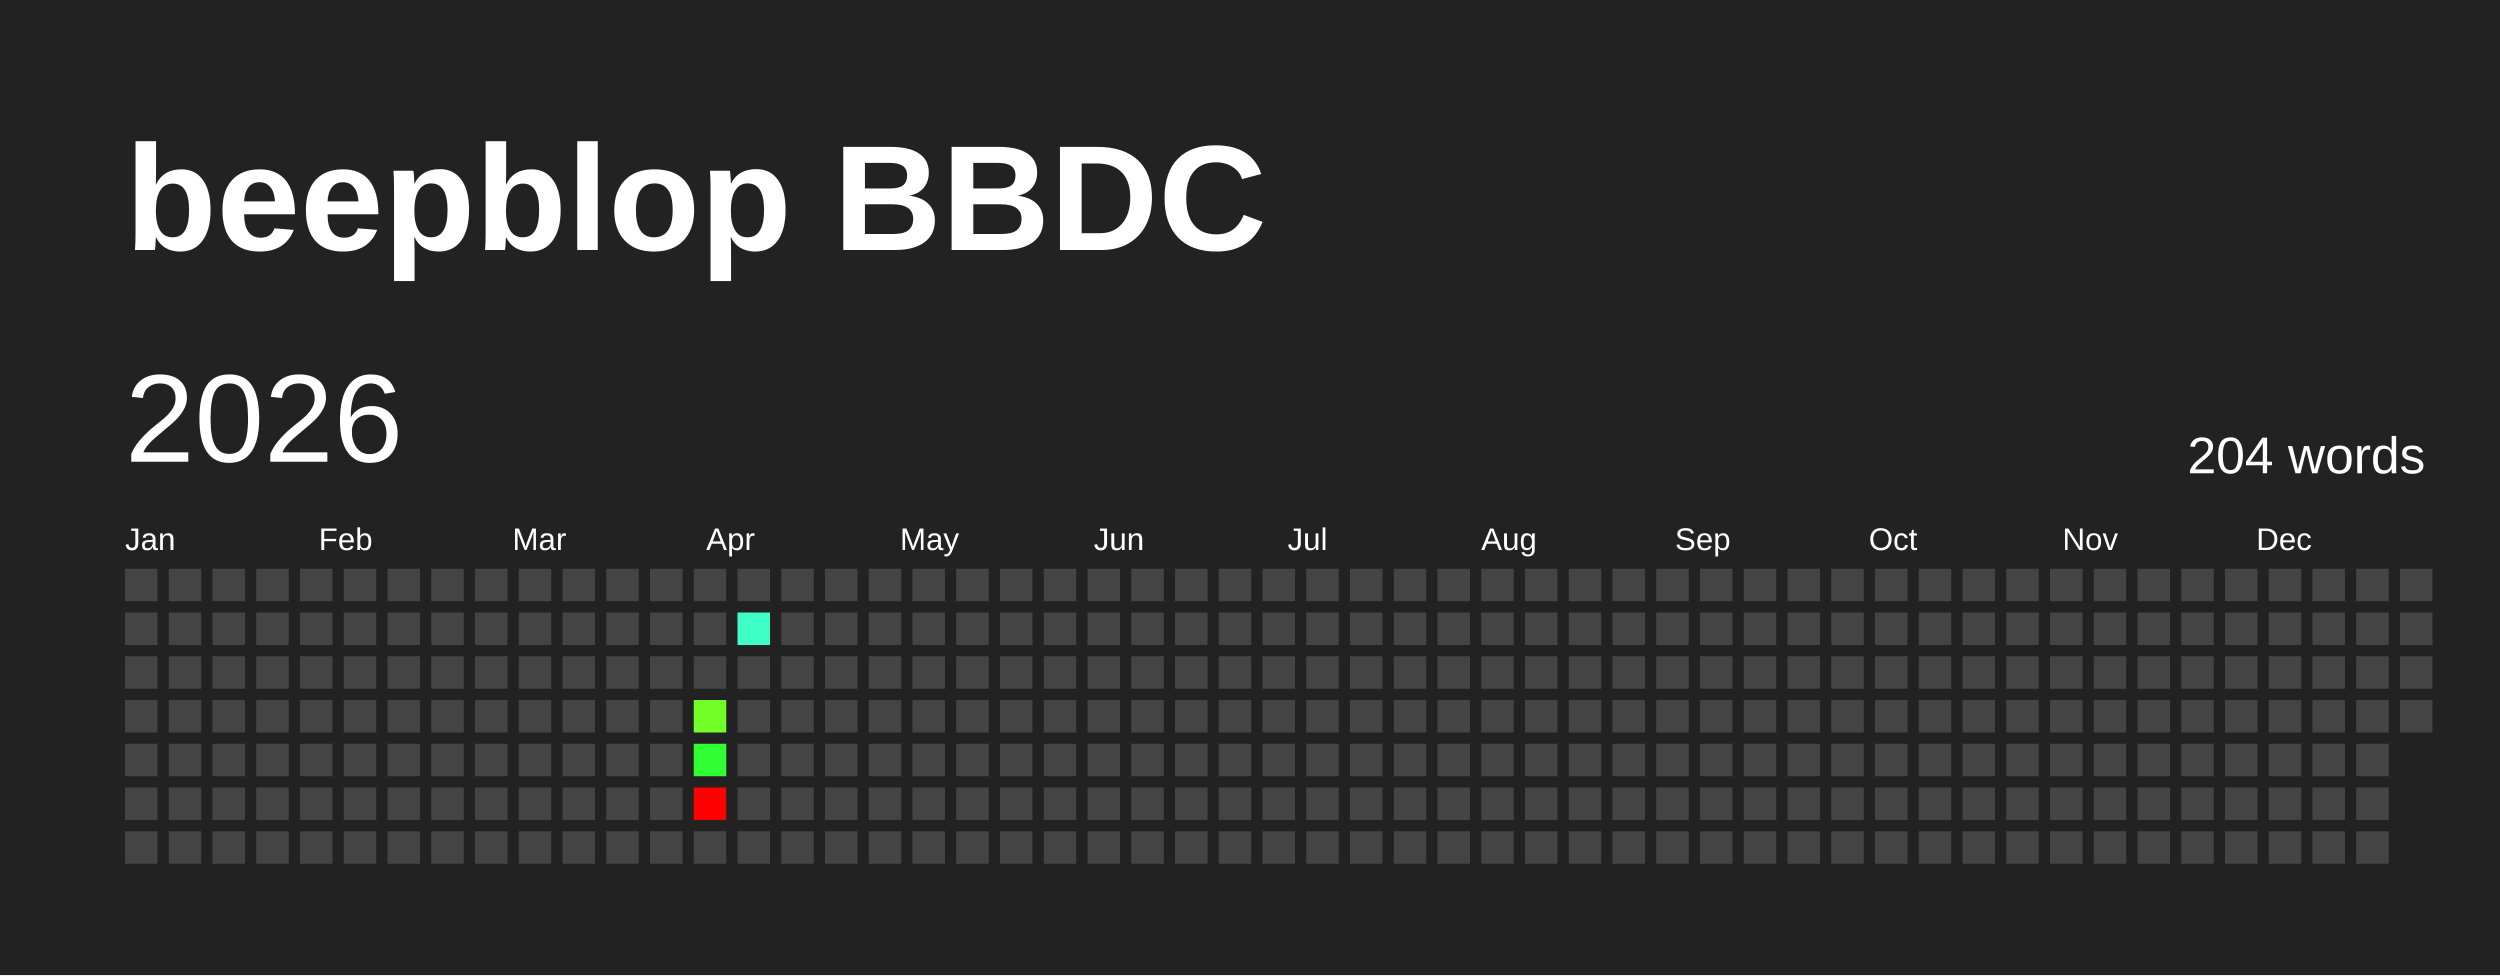
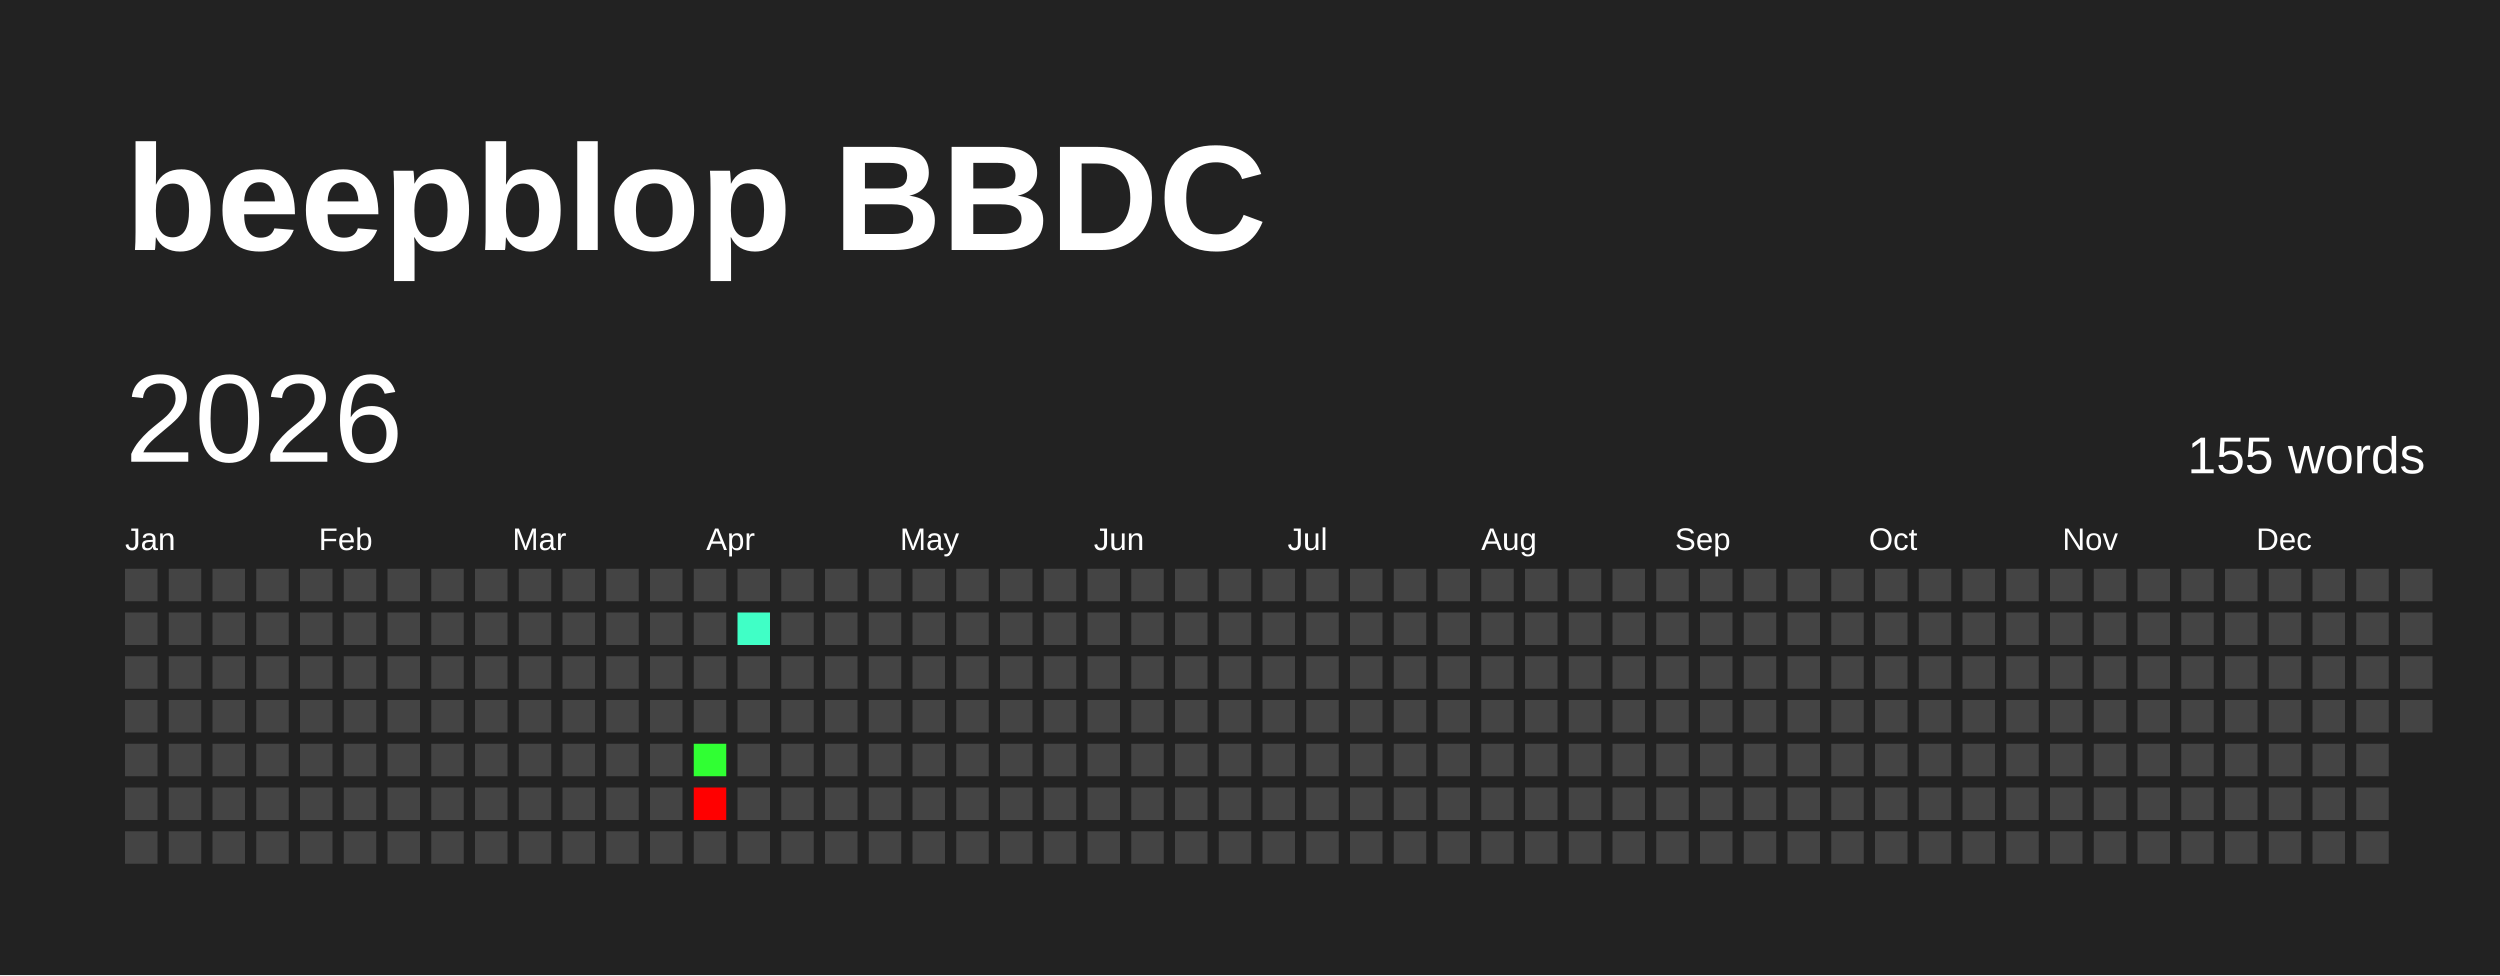
<svg xmlns="http://www.w3.org/2000/svg" baseProfile="full" height="78mm" version="1.1" viewBox="0,0,200,78" width="200mm">
  <defs />
  <rect fill="#222222" height="78" width="200" x="0" y="0" />
  <text fill="#FFFFFF" style="font-size:12px; font-family:Arial; font-weight:bold;" x="10" y="20">beepblop BBDC</text>
  <text dominant-baseline="hanging" fill="#FFFFFF" style="font-size:10.0px; font-family:Arial;" x="10" y="30">2026</text>
-   <text dominant-baseline="hanging" fill="#FFFFFF" style="font-size:4.125px; font-family:Arial;" x="175" y="35">204 words</text>
+   <text dominant-baseline="hanging" fill="#FFFFFF" style="font-size:4.125px; font-family:Arial;" x="175" y="35">155 words</text>
  <text fill="#FFFFFF" style="font-size:2.5px; font-family:Arial" x="10.0" y="44">Jan</text>
  <text fill="#FFFFFF" style="font-size:2.5px; font-family:Arial" x="25.5" y="44">Feb</text>
  <text fill="#FFFFFF" style="font-size:2.5px; font-family:Arial" x="41.0" y="44">Mar</text>
  <text fill="#FFFFFF" style="font-size:2.5px; font-family:Arial" x="56.5" y="44">Apr</text>
  <text fill="#FFFFFF" style="font-size:2.5px; font-family:Arial" x="72.0" y="44">May</text>
  <text fill="#FFFFFF" style="font-size:2.5px; font-family:Arial" x="87.5" y="44">Jun</text>
  <text fill="#FFFFFF" style="font-size:2.5px; font-family:Arial" x="103.0" y="44">Jul</text>
  <text fill="#FFFFFF" style="font-size:2.5px; font-family:Arial" x="118.5" y="44">Aug</text>
  <text fill="#FFFFFF" style="font-size:2.5px; font-family:Arial" x="134.0" y="44">Sep</text>
  <text fill="#FFFFFF" style="font-size:2.5px; font-family:Arial" x="149.5" y="44">Oct</text>
  <text fill="#FFFFFF" style="font-size:2.5px; font-family:Arial" x="165.0" y="44">Nov</text>
  <text fill="#FFFFFF" style="font-size:2.5px; font-family:Arial" x="180.5" y="44">Dec</text>
  <rect fill="#444444" height="2.6" width="2.6" x="10.0" y="45.5" />
  <rect fill="#444444" height="2.6" width="2.6" x="10.0" y="49.0" />
  <rect fill="#444444" height="2.6" width="2.6" x="10.0" y="52.5" />
  <rect fill="#444444" height="2.6" width="2.6" x="10.0" y="56.0" />
  <rect fill="#444444" height="2.6" width="2.6" x="10.0" y="59.5" />
  <rect fill="#444444" height="2.6" width="2.6" x="10.0" y="63.0" />
  <rect fill="#444444" height="2.6" width="2.6" x="10.0" y="66.5" />
  <rect fill="#444444" height="2.6" width="2.6" x="13.5" y="45.5" />
  <rect fill="#444444" height="2.6" width="2.6" x="13.5" y="49.0" />
  <rect fill="#444444" height="2.6" width="2.6" x="13.5" y="52.5" />
  <rect fill="#444444" height="2.6" width="2.6" x="13.5" y="56.0" />
  <rect fill="#444444" height="2.6" width="2.6" x="13.5" y="59.5" />
  <rect fill="#444444" height="2.6" width="2.6" x="13.5" y="63.0" />
  <rect fill="#444444" height="2.6" width="2.6" x="13.5" y="66.5" />
  <rect fill="#444444" height="2.6" width="2.6" x="17.0" y="45.5" />
  <rect fill="#444444" height="2.6" width="2.6" x="17.0" y="49.0" />
  <rect fill="#444444" height="2.6" width="2.6" x="17.0" y="52.5" />
  <rect fill="#444444" height="2.6" width="2.6" x="17.0" y="56.0" />
  <rect fill="#444444" height="2.6" width="2.6" x="17.0" y="59.5" />
  <rect fill="#444444" height="2.6" width="2.6" x="17.0" y="63.0" />
  <rect fill="#444444" height="2.6" width="2.6" x="17.0" y="66.5" />
  <rect fill="#444444" height="2.6" width="2.6" x="20.5" y="45.5" />
  <rect fill="#444444" height="2.6" width="2.6" x="20.5" y="49.0" />
  <rect fill="#444444" height="2.6" width="2.6" x="20.5" y="52.5" />
  <rect fill="#444444" height="2.6" width="2.6" x="20.5" y="56.0" />
  <rect fill="#444444" height="2.6" width="2.6" x="20.5" y="59.5" />
  <rect fill="#444444" height="2.6" width="2.6" x="20.5" y="63.0" />
  <rect fill="#444444" height="2.6" width="2.6" x="20.5" y="66.5" />
  <rect fill="#444444" height="2.6" width="2.6" x="24.0" y="45.5" />
  <rect fill="#444444" height="2.6" width="2.6" x="24.0" y="49.0" />
  <rect fill="#444444" height="2.6" width="2.6" x="24.0" y="52.5" />
  <rect fill="#444444" height="2.6" width="2.6" x="24.0" y="56.0" />
  <rect fill="#444444" height="2.6" width="2.6" x="24.0" y="59.5" />
  <rect fill="#444444" height="2.6" width="2.6" x="24.0" y="63.0" />
  <rect fill="#444444" height="2.6" width="2.6" x="24.0" y="66.5" />
  <rect fill="#444444" height="2.6" width="2.6" x="27.5" y="45.5" />
  <rect fill="#444444" height="2.6" width="2.6" x="27.5" y="49.0" />
  <rect fill="#444444" height="2.6" width="2.6" x="27.5" y="52.5" />
  <rect fill="#444444" height="2.6" width="2.6" x="27.5" y="56.0" />
  <rect fill="#444444" height="2.6" width="2.6" x="27.5" y="59.5" />
  <rect fill="#444444" height="2.6" width="2.6" x="27.5" y="63.0" />
  <rect fill="#444444" height="2.6" width="2.6" x="27.5" y="66.5" />
  <rect fill="#444444" height="2.6" width="2.6" x="31.0" y="45.5" />
  <rect fill="#444444" height="2.6" width="2.6" x="31.0" y="49.0" />
  <rect fill="#444444" height="2.6" width="2.6" x="31.0" y="52.5" />
  <rect fill="#444444" height="2.6" width="2.6" x="31.0" y="56.0" />
  <rect fill="#444444" height="2.6" width="2.6" x="31.0" y="59.5" />
  <rect fill="#444444" height="2.6" width="2.6" x="31.0" y="63.0" />
  <rect fill="#444444" height="2.6" width="2.6" x="31.0" y="66.5" />
  <rect fill="#444444" height="2.6" width="2.6" x="34.5" y="45.5" />
  <rect fill="#444444" height="2.6" width="2.6" x="34.5" y="49.0" />
  <rect fill="#444444" height="2.6" width="2.6" x="34.5" y="52.5" />
  <rect fill="#444444" height="2.6" width="2.6" x="34.5" y="56.0" />
  <rect fill="#444444" height="2.6" width="2.6" x="34.5" y="59.5" />
  <rect fill="#444444" height="2.6" width="2.6" x="34.5" y="63.0" />
  <rect fill="#444444" height="2.6" width="2.6" x="34.5" y="66.5" />
  <rect fill="#444444" height="2.6" width="2.6" x="38.0" y="45.5" />
  <rect fill="#444444" height="2.6" width="2.6" x="38.0" y="49.0" />
  <rect fill="#444444" height="2.6" width="2.6" x="38.0" y="52.5" />
  <rect fill="#444444" height="2.6" width="2.6" x="38.0" y="56.0" />
  <rect fill="#444444" height="2.6" width="2.6" x="38.0" y="59.5" />
  <rect fill="#444444" height="2.6" width="2.6" x="38.0" y="63.0" />
  <rect fill="#444444" height="2.6" width="2.6" x="38.0" y="66.5" />
  <rect fill="#444444" height="2.6" width="2.6" x="41.5" y="45.5" />
  <rect fill="#444444" height="2.6" width="2.6" x="41.5" y="49.0" />
  <rect fill="#444444" height="2.6" width="2.6" x="41.5" y="52.5" />
  <rect fill="#444444" height="2.6" width="2.6" x="41.5" y="56.0" />
  <rect fill="#444444" height="2.6" width="2.6" x="41.5" y="59.5" />
  <rect fill="#444444" height="2.6" width="2.6" x="41.5" y="63.0" />
  <rect fill="#444444" height="2.6" width="2.6" x="41.5" y="66.5" />
  <rect fill="#444444" height="2.6" width="2.6" x="45.0" y="45.5" />
  <rect fill="#444444" height="2.6" width="2.6" x="45.0" y="49.0" />
  <rect fill="#444444" height="2.6" width="2.6" x="45.0" y="52.5" />
  <rect fill="#444444" height="2.6" width="2.6" x="45.0" y="56.0" />
  <rect fill="#444444" height="2.6" width="2.6" x="45.0" y="59.5" />
  <rect fill="#444444" height="2.6" width="2.6" x="45.0" y="63.0" />
  <rect fill="#444444" height="2.6" width="2.6" x="45.0" y="66.5" />
  <rect fill="#444444" height="2.6" width="2.6" x="48.5" y="45.5" />
  <rect fill="#444444" height="2.6" width="2.6" x="48.5" y="49.0" />
  <rect fill="#444444" height="2.6" width="2.6" x="48.5" y="52.5" />
  <rect fill="#444444" height="2.6" width="2.6" x="48.5" y="56.0" />
  <rect fill="#444444" height="2.6" width="2.6" x="48.5" y="59.5" />
  <rect fill="#444444" height="2.6" width="2.6" x="48.5" y="63.0" />
  <rect fill="#444444" height="2.6" width="2.6" x="48.5" y="66.5" />
  <rect fill="#444444" height="2.6" width="2.6" x="52.0" y="45.5" />
  <rect fill="#444444" height="2.6" width="2.6" x="52.0" y="49.0" />
  <rect fill="#444444" height="2.6" width="2.6" x="52.0" y="52.5" />
  <rect fill="#444444" height="2.6" width="2.6" x="52.0" y="56.0" />
  <rect fill="#444444" height="2.6" width="2.6" x="52.0" y="59.5" />
  <rect fill="#444444" height="2.6" width="2.6" x="52.0" y="63.0" />
  <rect fill="#444444" height="2.6" width="2.6" x="52.0" y="66.5" />
  <rect fill="#444444" height="2.6" width="2.6" x="55.5" y="45.5" />
  <rect fill="#444444" height="2.6" width="2.6" x="55.5" y="49.0" />
  <rect fill="#444444" height="2.6" width="2.6" x="55.5" y="52.5" />
-   <rect fill="#71ff27" height="2.6" width="2.6" x="55.5" y="56.0" />
+   <rect fill="#444444" height="2.6" width="2.6" x="55.5" y="56.0" />
  <rect fill="#30ff33" height="2.6" width="2.6" x="55.5" y="59.5" />
  <rect fill="red" height="2.6" width="2.6" x="55.5" y="63.0" />
  <rect fill="#444444" height="2.6" width="2.6" x="55.5" y="66.5" />
  <rect fill="#444444" height="2.6" width="2.6" x="59.0" y="45.5" />
  <rect fill="#40ffc6" height="2.6" width="2.6" x="59.0" y="49.0" />
  <rect fill="#444444" height="2.6" width="2.6" x="59.0" y="52.5" />
  <rect fill="#444444" height="2.6" width="2.6" x="59.0" y="56.0" />
  <rect fill="#444444" height="2.6" width="2.6" x="59.0" y="59.5" />
  <rect fill="#444444" height="2.6" width="2.6" x="59.0" y="63.0" />
  <rect fill="#444444" height="2.6" width="2.6" x="59.0" y="66.5" />
  <rect fill="#444444" height="2.6" width="2.6" x="62.5" y="45.5" />
  <rect fill="#444444" height="2.6" width="2.6" x="62.5" y="49.0" />
  <rect fill="#444444" height="2.6" width="2.6" x="62.5" y="52.5" />
  <rect fill="#444444" height="2.6" width="2.6" x="62.5" y="56.0" />
  <rect fill="#444444" height="2.6" width="2.6" x="62.5" y="59.5" />
  <rect fill="#444444" height="2.6" width="2.6" x="62.5" y="63.0" />
  <rect fill="#444444" height="2.6" width="2.6" x="62.5" y="66.5" />
  <rect fill="#444444" height="2.6" width="2.6" x="66.0" y="45.5" />
  <rect fill="#444444" height="2.6" width="2.6" x="66.0" y="49.0" />
  <rect fill="#444444" height="2.6" width="2.6" x="66.0" y="52.5" />
  <rect fill="#444444" height="2.6" width="2.6" x="66.0" y="56.0" />
  <rect fill="#444444" height="2.6" width="2.6" x="66.0" y="59.5" />
  <rect fill="#444444" height="2.6" width="2.6" x="66.0" y="63.0" />
  <rect fill="#444444" height="2.6" width="2.6" x="66.0" y="66.5" />
  <rect fill="#444444" height="2.6" width="2.6" x="69.5" y="45.5" />
  <rect fill="#444444" height="2.6" width="2.6" x="69.5" y="49.0" />
  <rect fill="#444444" height="2.6" width="2.6" x="69.5" y="52.5" />
  <rect fill="#444444" height="2.6" width="2.6" x="69.5" y="56.0" />
  <rect fill="#444444" height="2.6" width="2.6" x="69.5" y="59.5" />
  <rect fill="#444444" height="2.6" width="2.6" x="69.5" y="63.0" />
  <rect fill="#444444" height="2.6" width="2.6" x="69.5" y="66.5" />
  <rect fill="#444444" height="2.6" width="2.6" x="73.0" y="45.5" />
  <rect fill="#444444" height="2.6" width="2.6" x="73.0" y="49.0" />
  <rect fill="#444444" height="2.6" width="2.6" x="73.0" y="52.5" />
  <rect fill="#444444" height="2.6" width="2.6" x="73.0" y="56.0" />
  <rect fill="#444444" height="2.6" width="2.6" x="73.0" y="59.5" />
  <rect fill="#444444" height="2.6" width="2.6" x="73.0" y="63.0" />
  <rect fill="#444444" height="2.6" width="2.6" x="73.0" y="66.5" />
  <rect fill="#444444" height="2.6" width="2.6" x="76.5" y="45.5" />
  <rect fill="#444444" height="2.6" width="2.6" x="76.5" y="49.0" />
  <rect fill="#444444" height="2.6" width="2.6" x="76.5" y="52.5" />
  <rect fill="#444444" height="2.6" width="2.6" x="76.5" y="56.0" />
  <rect fill="#444444" height="2.6" width="2.6" x="76.5" y="59.5" />
  <rect fill="#444444" height="2.6" width="2.6" x="76.5" y="63.0" />
  <rect fill="#444444" height="2.6" width="2.6" x="76.5" y="66.5" />
  <rect fill="#444444" height="2.6" width="2.6" x="80.0" y="45.5" />
  <rect fill="#444444" height="2.6" width="2.6" x="80.0" y="49.0" />
  <rect fill="#444444" height="2.6" width="2.6" x="80.0" y="52.5" />
  <rect fill="#444444" height="2.6" width="2.6" x="80.0" y="56.0" />
  <rect fill="#444444" height="2.6" width="2.6" x="80.0" y="59.5" />
  <rect fill="#444444" height="2.6" width="2.6" x="80.0" y="63.0" />
  <rect fill="#444444" height="2.6" width="2.6" x="80.0" y="66.5" />
  <rect fill="#444444" height="2.6" width="2.6" x="83.5" y="45.5" />
  <rect fill="#444444" height="2.6" width="2.6" x="83.5" y="49.0" />
  <rect fill="#444444" height="2.6" width="2.6" x="83.5" y="52.5" />
  <rect fill="#444444" height="2.6" width="2.6" x="83.5" y="56.0" />
  <rect fill="#444444" height="2.6" width="2.6" x="83.5" y="59.5" />
  <rect fill="#444444" height="2.6" width="2.6" x="83.5" y="63.0" />
  <rect fill="#444444" height="2.6" width="2.6" x="83.5" y="66.5" />
  <rect fill="#444444" height="2.6" width="2.6" x="87.0" y="45.5" />
  <rect fill="#444444" height="2.6" width="2.6" x="87.0" y="49.0" />
  <rect fill="#444444" height="2.6" width="2.6" x="87.0" y="52.5" />
  <rect fill="#444444" height="2.6" width="2.6" x="87.0" y="56.0" />
  <rect fill="#444444" height="2.6" width="2.6" x="87.0" y="59.5" />
  <rect fill="#444444" height="2.6" width="2.6" x="87.0" y="63.0" />
  <rect fill="#444444" height="2.6" width="2.6" x="87.0" y="66.5" />
  <rect fill="#444444" height="2.6" width="2.6" x="90.5" y="45.5" />
  <rect fill="#444444" height="2.6" width="2.6" x="90.5" y="49.0" />
  <rect fill="#444444" height="2.6" width="2.6" x="90.5" y="52.5" />
  <rect fill="#444444" height="2.6" width="2.6" x="90.5" y="56.0" />
  <rect fill="#444444" height="2.6" width="2.6" x="90.5" y="59.5" />
  <rect fill="#444444" height="2.6" width="2.6" x="90.5" y="63.0" />
  <rect fill="#444444" height="2.6" width="2.6" x="90.5" y="66.5" />
  <rect fill="#444444" height="2.6" width="2.6" x="94.0" y="45.5" />
  <rect fill="#444444" height="2.6" width="2.6" x="94.0" y="49.0" />
  <rect fill="#444444" height="2.6" width="2.6" x="94.0" y="52.5" />
  <rect fill="#444444" height="2.6" width="2.6" x="94.0" y="56.0" />
  <rect fill="#444444" height="2.6" width="2.6" x="94.0" y="59.5" />
  <rect fill="#444444" height="2.6" width="2.6" x="94.0" y="63.0" />
  <rect fill="#444444" height="2.6" width="2.6" x="94.0" y="66.5" />
  <rect fill="#444444" height="2.6" width="2.6" x="97.5" y="45.5" />
  <rect fill="#444444" height="2.6" width="2.6" x="97.5" y="49.0" />
  <rect fill="#444444" height="2.6" width="2.6" x="97.5" y="52.5" />
  <rect fill="#444444" height="2.6" width="2.6" x="97.5" y="56.0" />
  <rect fill="#444444" height="2.6" width="2.6" x="97.5" y="59.5" />
  <rect fill="#444444" height="2.6" width="2.6" x="97.5" y="63.0" />
  <rect fill="#444444" height="2.6" width="2.6" x="97.5" y="66.5" />
  <rect fill="#444444" height="2.6" width="2.6" x="101.0" y="45.5" />
  <rect fill="#444444" height="2.6" width="2.6" x="101.0" y="49.0" />
  <rect fill="#444444" height="2.6" width="2.6" x="101.0" y="52.5" />
  <rect fill="#444444" height="2.6" width="2.6" x="101.0" y="56.0" />
  <rect fill="#444444" height="2.6" width="2.6" x="101.0" y="59.5" />
  <rect fill="#444444" height="2.6" width="2.6" x="101.0" y="63.0" />
  <rect fill="#444444" height="2.6" width="2.6" x="101.0" y="66.5" />
  <rect fill="#444444" height="2.6" width="2.6" x="104.5" y="45.5" />
  <rect fill="#444444" height="2.6" width="2.6" x="104.5" y="49.0" />
  <rect fill="#444444" height="2.6" width="2.6" x="104.5" y="52.5" />
  <rect fill="#444444" height="2.6" width="2.6" x="104.5" y="56.0" />
  <rect fill="#444444" height="2.6" width="2.6" x="104.5" y="59.5" />
  <rect fill="#444444" height="2.6" width="2.6" x="104.5" y="63.0" />
  <rect fill="#444444" height="2.6" width="2.6" x="104.5" y="66.5" />
  <rect fill="#444444" height="2.6" width="2.6" x="108.0" y="45.5" />
  <rect fill="#444444" height="2.6" width="2.6" x="108.0" y="49.0" />
  <rect fill="#444444" height="2.6" width="2.6" x="108.0" y="52.5" />
  <rect fill="#444444" height="2.6" width="2.6" x="108.0" y="56.0" />
  <rect fill="#444444" height="2.6" width="2.6" x="108.0" y="59.5" />
  <rect fill="#444444" height="2.6" width="2.6" x="108.0" y="63.0" />
  <rect fill="#444444" height="2.6" width="2.6" x="108.0" y="66.5" />
  <rect fill="#444444" height="2.6" width="2.6" x="111.5" y="45.5" />
  <rect fill="#444444" height="2.6" width="2.6" x="111.5" y="49.0" />
  <rect fill="#444444" height="2.6" width="2.6" x="111.5" y="52.5" />
  <rect fill="#444444" height="2.6" width="2.6" x="111.5" y="56.0" />
  <rect fill="#444444" height="2.6" width="2.6" x="111.5" y="59.5" />
  <rect fill="#444444" height="2.6" width="2.6" x="111.5" y="63.0" />
  <rect fill="#444444" height="2.6" width="2.6" x="111.5" y="66.5" />
  <rect fill="#444444" height="2.6" width="2.6" x="115.0" y="45.5" />
  <rect fill="#444444" height="2.6" width="2.6" x="115.0" y="49.0" />
  <rect fill="#444444" height="2.6" width="2.6" x="115.0" y="52.5" />
  <rect fill="#444444" height="2.6" width="2.6" x="115.0" y="56.0" />
  <rect fill="#444444" height="2.6" width="2.6" x="115.0" y="59.5" />
  <rect fill="#444444" height="2.6" width="2.6" x="115.0" y="63.0" />
  <rect fill="#444444" height="2.6" width="2.6" x="115.0" y="66.5" />
  <rect fill="#444444" height="2.6" width="2.6" x="118.5" y="45.5" />
  <rect fill="#444444" height="2.6" width="2.6" x="118.5" y="49.0" />
  <rect fill="#444444" height="2.6" width="2.6" x="118.5" y="52.5" />
  <rect fill="#444444" height="2.6" width="2.6" x="118.5" y="56.0" />
  <rect fill="#444444" height="2.6" width="2.6" x="118.5" y="59.5" />
  <rect fill="#444444" height="2.6" width="2.6" x="118.5" y="63.0" />
  <rect fill="#444444" height="2.6" width="2.6" x="118.5" y="66.5" />
  <rect fill="#444444" height="2.6" width="2.6" x="122.0" y="45.5" />
  <rect fill="#444444" height="2.6" width="2.6" x="122.0" y="49.0" />
  <rect fill="#444444" height="2.6" width="2.6" x="122.0" y="52.5" />
  <rect fill="#444444" height="2.6" width="2.6" x="122.0" y="56.0" />
  <rect fill="#444444" height="2.6" width="2.6" x="122.0" y="59.5" />
  <rect fill="#444444" height="2.6" width="2.6" x="122.0" y="63.0" />
  <rect fill="#444444" height="2.6" width="2.6" x="122.0" y="66.5" />
  <rect fill="#444444" height="2.6" width="2.6" x="125.5" y="45.5" />
  <rect fill="#444444" height="2.6" width="2.6" x="125.5" y="49.0" />
  <rect fill="#444444" height="2.6" width="2.6" x="125.5" y="52.5" />
  <rect fill="#444444" height="2.6" width="2.6" x="125.5" y="56.0" />
  <rect fill="#444444" height="2.6" width="2.6" x="125.5" y="59.5" />
  <rect fill="#444444" height="2.6" width="2.6" x="125.5" y="63.0" />
  <rect fill="#444444" height="2.6" width="2.6" x="125.5" y="66.5" />
  <rect fill="#444444" height="2.6" width="2.6" x="129.0" y="45.5" />
  <rect fill="#444444" height="2.6" width="2.6" x="129.0" y="49.0" />
  <rect fill="#444444" height="2.6" width="2.6" x="129.0" y="52.5" />
  <rect fill="#444444" height="2.6" width="2.6" x="129.0" y="56.0" />
  <rect fill="#444444" height="2.6" width="2.6" x="129.0" y="59.5" />
  <rect fill="#444444" height="2.6" width="2.6" x="129.0" y="63.0" />
  <rect fill="#444444" height="2.6" width="2.6" x="129.0" y="66.5" />
  <rect fill="#444444" height="2.6" width="2.6" x="132.5" y="45.5" />
  <rect fill="#444444" height="2.6" width="2.6" x="132.5" y="49.0" />
  <rect fill="#444444" height="2.6" width="2.6" x="132.5" y="52.5" />
  <rect fill="#444444" height="2.6" width="2.6" x="132.5" y="56.0" />
  <rect fill="#444444" height="2.6" width="2.6" x="132.5" y="59.5" />
  <rect fill="#444444" height="2.6" width="2.6" x="132.5" y="63.0" />
  <rect fill="#444444" height="2.6" width="2.6" x="132.5" y="66.5" />
  <rect fill="#444444" height="2.6" width="2.6" x="136.0" y="45.5" />
  <rect fill="#444444" height="2.6" width="2.6" x="136.0" y="49.0" />
  <rect fill="#444444" height="2.6" width="2.6" x="136.0" y="52.5" />
  <rect fill="#444444" height="2.6" width="2.6" x="136.0" y="56.0" />
  <rect fill="#444444" height="2.6" width="2.6" x="136.0" y="59.5" />
  <rect fill="#444444" height="2.6" width="2.6" x="136.0" y="63.0" />
  <rect fill="#444444" height="2.6" width="2.6" x="136.0" y="66.5" />
  <rect fill="#444444" height="2.6" width="2.6" x="139.5" y="45.5" />
  <rect fill="#444444" height="2.6" width="2.6" x="139.5" y="49.0" />
  <rect fill="#444444" height="2.6" width="2.6" x="139.5" y="52.5" />
  <rect fill="#444444" height="2.6" width="2.6" x="139.5" y="56.0" />
  <rect fill="#444444" height="2.6" width="2.6" x="139.5" y="59.5" />
  <rect fill="#444444" height="2.6" width="2.6" x="139.5" y="63.0" />
  <rect fill="#444444" height="2.6" width="2.6" x="139.5" y="66.5" />
  <rect fill="#444444" height="2.6" width="2.6" x="143.0" y="45.5" />
  <rect fill="#444444" height="2.6" width="2.6" x="143.0" y="49.0" />
  <rect fill="#444444" height="2.6" width="2.6" x="143.0" y="52.5" />
  <rect fill="#444444" height="2.6" width="2.6" x="143.0" y="56.0" />
  <rect fill="#444444" height="2.6" width="2.6" x="143.0" y="59.5" />
  <rect fill="#444444" height="2.6" width="2.6" x="143.0" y="63.0" />
  <rect fill="#444444" height="2.6" width="2.6" x="143.0" y="66.5" />
  <rect fill="#444444" height="2.6" width="2.6" x="146.5" y="45.5" />
  <rect fill="#444444" height="2.6" width="2.6" x="146.5" y="49.0" />
  <rect fill="#444444" height="2.6" width="2.6" x="146.5" y="52.5" />
  <rect fill="#444444" height="2.6" width="2.6" x="146.5" y="56.0" />
  <rect fill="#444444" height="2.6" width="2.6" x="146.5" y="59.5" />
  <rect fill="#444444" height="2.6" width="2.6" x="146.5" y="63.0" />
  <rect fill="#444444" height="2.6" width="2.6" x="146.5" y="66.5" />
  <rect fill="#444444" height="2.6" width="2.6" x="150.0" y="45.5" />
  <rect fill="#444444" height="2.6" width="2.6" x="150.0" y="49.0" />
  <rect fill="#444444" height="2.6" width="2.6" x="150.0" y="52.5" />
  <rect fill="#444444" height="2.6" width="2.6" x="150.0" y="56.0" />
  <rect fill="#444444" height="2.6" width="2.6" x="150.0" y="59.5" />
  <rect fill="#444444" height="2.6" width="2.6" x="150.0" y="63.0" />
  <rect fill="#444444" height="2.6" width="2.6" x="150.0" y="66.5" />
  <rect fill="#444444" height="2.6" width="2.6" x="153.5" y="45.5" />
  <rect fill="#444444" height="2.6" width="2.6" x="153.5" y="49.0" />
  <rect fill="#444444" height="2.6" width="2.6" x="153.5" y="52.5" />
  <rect fill="#444444" height="2.6" width="2.6" x="153.5" y="56.0" />
  <rect fill="#444444" height="2.6" width="2.6" x="153.5" y="59.5" />
  <rect fill="#444444" height="2.6" width="2.6" x="153.5" y="63.0" />
  <rect fill="#444444" height="2.6" width="2.6" x="153.5" y="66.5" />
  <rect fill="#444444" height="2.6" width="2.6" x="157.0" y="45.5" />
  <rect fill="#444444" height="2.6" width="2.6" x="157.0" y="49.0" />
  <rect fill="#444444" height="2.6" width="2.6" x="157.0" y="52.5" />
  <rect fill="#444444" height="2.6" width="2.6" x="157.0" y="56.0" />
  <rect fill="#444444" height="2.6" width="2.6" x="157.0" y="59.5" />
  <rect fill="#444444" height="2.6" width="2.6" x="157.0" y="63.0" />
  <rect fill="#444444" height="2.6" width="2.6" x="157.0" y="66.5" />
  <rect fill="#444444" height="2.6" width="2.6" x="160.5" y="45.5" />
  <rect fill="#444444" height="2.6" width="2.6" x="160.5" y="49.0" />
  <rect fill="#444444" height="2.6" width="2.6" x="160.5" y="52.5" />
  <rect fill="#444444" height="2.6" width="2.6" x="160.5" y="56.0" />
  <rect fill="#444444" height="2.6" width="2.6" x="160.5" y="59.5" />
  <rect fill="#444444" height="2.6" width="2.6" x="160.5" y="63.0" />
  <rect fill="#444444" height="2.6" width="2.6" x="160.5" y="66.5" />
  <rect fill="#444444" height="2.6" width="2.6" x="164.0" y="45.5" />
  <rect fill="#444444" height="2.6" width="2.6" x="164.0" y="49.0" />
  <rect fill="#444444" height="2.6" width="2.6" x="164.0" y="52.5" />
  <rect fill="#444444" height="2.6" width="2.6" x="164.0" y="56.0" />
  <rect fill="#444444" height="2.6" width="2.6" x="164.0" y="59.5" />
  <rect fill="#444444" height="2.6" width="2.6" x="164.0" y="63.0" />
  <rect fill="#444444" height="2.6" width="2.6" x="164.0" y="66.5" />
  <rect fill="#444444" height="2.6" width="2.6" x="167.5" y="45.5" />
  <rect fill="#444444" height="2.6" width="2.6" x="167.5" y="49.0" />
  <rect fill="#444444" height="2.6" width="2.6" x="167.5" y="52.5" />
  <rect fill="#444444" height="2.6" width="2.6" x="167.5" y="56.0" />
  <rect fill="#444444" height="2.6" width="2.6" x="167.5" y="59.5" />
  <rect fill="#444444" height="2.6" width="2.6" x="167.5" y="63.0" />
  <rect fill="#444444" height="2.6" width="2.6" x="167.5" y="66.5" />
  <rect fill="#444444" height="2.6" width="2.6" x="171.0" y="45.5" />
  <rect fill="#444444" height="2.6" width="2.6" x="171.0" y="49.0" />
  <rect fill="#444444" height="2.6" width="2.6" x="171.0" y="52.5" />
  <rect fill="#444444" height="2.6" width="2.6" x="171.0" y="56.0" />
  <rect fill="#444444" height="2.6" width="2.6" x="171.0" y="59.5" />
  <rect fill="#444444" height="2.6" width="2.6" x="171.0" y="63.0" />
  <rect fill="#444444" height="2.6" width="2.6" x="171.0" y="66.5" />
  <rect fill="#444444" height="2.6" width="2.6" x="174.5" y="45.5" />
  <rect fill="#444444" height="2.6" width="2.6" x="174.5" y="49.0" />
  <rect fill="#444444" height="2.6" width="2.6" x="174.5" y="52.5" />
  <rect fill="#444444" height="2.6" width="2.6" x="174.5" y="56.0" />
  <rect fill="#444444" height="2.6" width="2.6" x="174.5" y="59.5" />
  <rect fill="#444444" height="2.6" width="2.6" x="174.5" y="63.0" />
  <rect fill="#444444" height="2.6" width="2.6" x="174.5" y="66.5" />
  <rect fill="#444444" height="2.6" width="2.6" x="178.0" y="45.5" />
  <rect fill="#444444" height="2.6" width="2.6" x="178.0" y="49.0" />
  <rect fill="#444444" height="2.6" width="2.6" x="178.0" y="52.5" />
  <rect fill="#444444" height="2.6" width="2.6" x="178.0" y="56.0" />
  <rect fill="#444444" height="2.6" width="2.6" x="178.0" y="59.5" />
  <rect fill="#444444" height="2.6" width="2.6" x="178.0" y="63.0" />
  <rect fill="#444444" height="2.6" width="2.6" x="178.0" y="66.5" />
  <rect fill="#444444" height="2.6" width="2.6" x="181.5" y="45.5" />
  <rect fill="#444444" height="2.6" width="2.6" x="181.5" y="49.0" />
  <rect fill="#444444" height="2.6" width="2.6" x="181.5" y="52.5" />
  <rect fill="#444444" height="2.6" width="2.6" x="181.5" y="56.0" />
  <rect fill="#444444" height="2.6" width="2.6" x="181.5" y="59.5" />
  <rect fill="#444444" height="2.6" width="2.6" x="181.5" y="63.0" />
  <rect fill="#444444" height="2.6" width="2.6" x="181.5" y="66.5" />
  <rect fill="#444444" height="2.6" width="2.6" x="185.0" y="45.5" />
  <rect fill="#444444" height="2.6" width="2.6" x="185.0" y="49.0" />
  <rect fill="#444444" height="2.6" width="2.6" x="185.0" y="52.5" />
  <rect fill="#444444" height="2.6" width="2.6" x="185.0" y="56.0" />
  <rect fill="#444444" height="2.6" width="2.6" x="185.0" y="59.5" />
  <rect fill="#444444" height="2.6" width="2.6" x="185.0" y="63.0" />
  <rect fill="#444444" height="2.6" width="2.6" x="185.0" y="66.5" />
  <rect fill="#444444" height="2.6" width="2.6" x="188.5" y="45.5" />
  <rect fill="#444444" height="2.6" width="2.6" x="188.5" y="49.0" />
  <rect fill="#444444" height="2.6" width="2.6" x="188.5" y="52.5" />
  <rect fill="#444444" height="2.6" width="2.6" x="188.5" y="56.0" />
  <rect fill="#444444" height="2.6" width="2.6" x="188.5" y="59.5" />
  <rect fill="#444444" height="2.6" width="2.6" x="188.5" y="63.0" />
  <rect fill="#444444" height="2.6" width="2.6" x="188.5" y="66.5" />
  <rect fill="#444444" height="2.6" width="2.6" x="192.0" y="45.5" />
  <rect fill="#444444" height="2.6" width="2.6" x="192.0" y="49.0" />
  <rect fill="#444444" height="2.6" width="2.6" x="192.0" y="52.5" />
  <rect fill="#444444" height="2.6" width="2.6" x="192.0" y="56.0" />
</svg>
